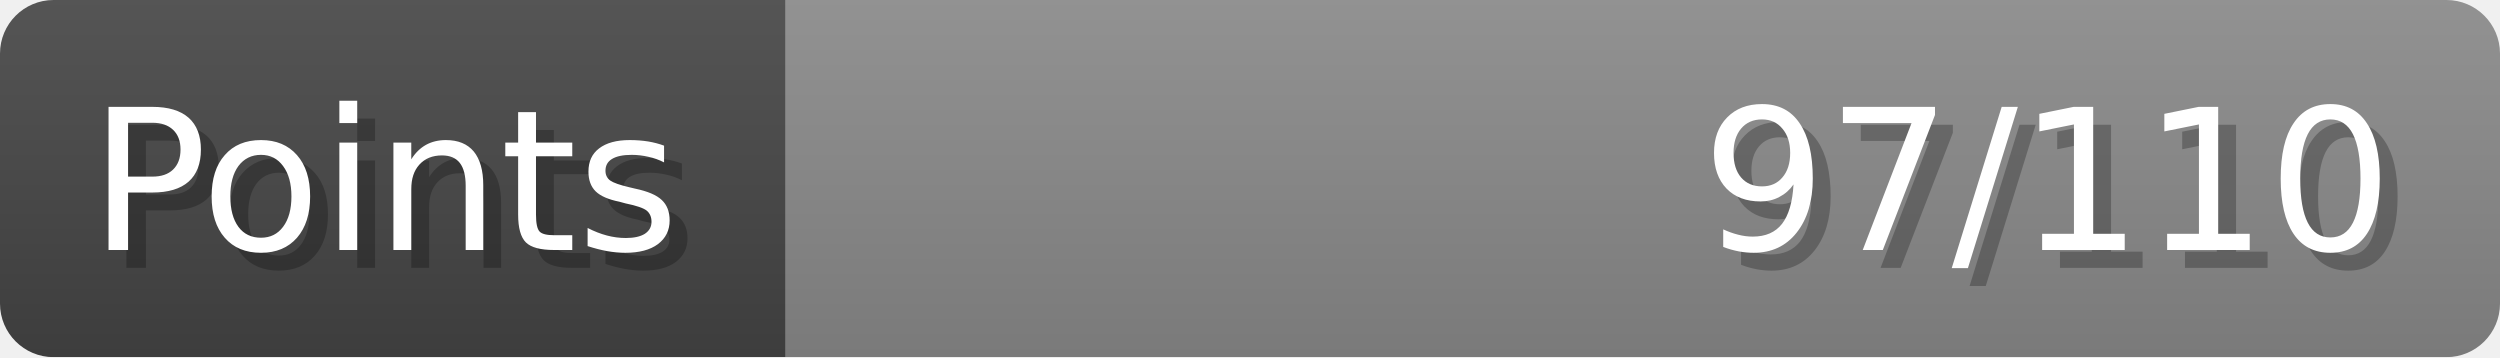
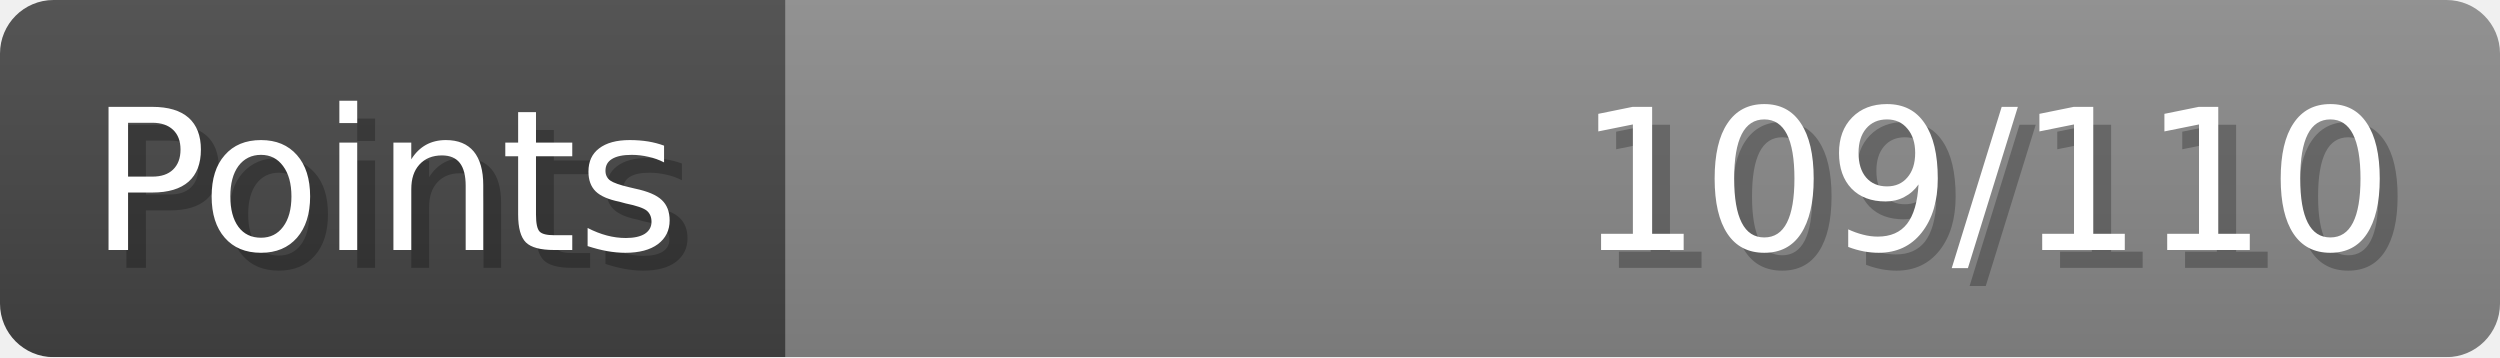
- <svg xmlns="http://www.w3.org/2000/svg" width="140px" height="20px" role="img" aria-label="Points: 97/110">
+ <svg xmlns="http://www.w3.org/2000/svg" width="140px" height="20px" role="img" aria-label="Points: 109/110">
  <linearGradient id="a" x2="0" y2="100%">
    <stop offset="0" stop-opacity=".1" stop-color="#EEE" />
    <stop offset="1" stop-opacity=".1" />
  </linearGradient>
  <mask id="m">
    <rect width="100%" height="100%" rx="3" fill="#FFF" />
  </mask>
  <g mask="url(#m)">
    <rect x="0" y="0" width="44" height="20" fill="#444" />
    <svg x="44" y="0" width="96" height="20">
      <rect width="100%" height="100%" fill="#888888" />
      <rect width="0%" height="100%" fill="#33CC11" transform="">
-         <animate attributeName="width" begin="0.5s" dur="600ms" from="0%" to="88%" repeatCount="1" fill="freeze" calcMode="spline" keyTimes="0; 1" keySplines="0.3, 0.61, 0.355, 1" />
+         <animate attributeName="width" begin="0.5s" dur="600ms" from="0%" to="99%" repeatCount="1" fill="freeze" calcMode="spline" keyTimes="0; 1" keySplines="0.3, 0.61, 0.355, 1" />
      </rect>
    </svg>
    <rect width="140" height="20" fill="url(#a)" />
  </g>
  <g aria-hidden="true" font-size="11" font-family="Verdana, DejaVu Sans, sans-serif" fill="#FFFFFF">
    <text x="6" y="15" fill="#000" opacity="0.25">Points</text>
    <text x="5" y="14">Points</text>
-     <text x="135" y="15" fill="#000" opacity="0.25" text-anchor="end">97/110</text>
-     <text x="134" y="14" text-anchor="end">97/110</text>
+     <text x="135" y="15" fill="#000" opacity="0.25" text-anchor="end">109/110</text>
+     <text x="134" y="14" text-anchor="end">109/110</text>
  </g>
</svg>
